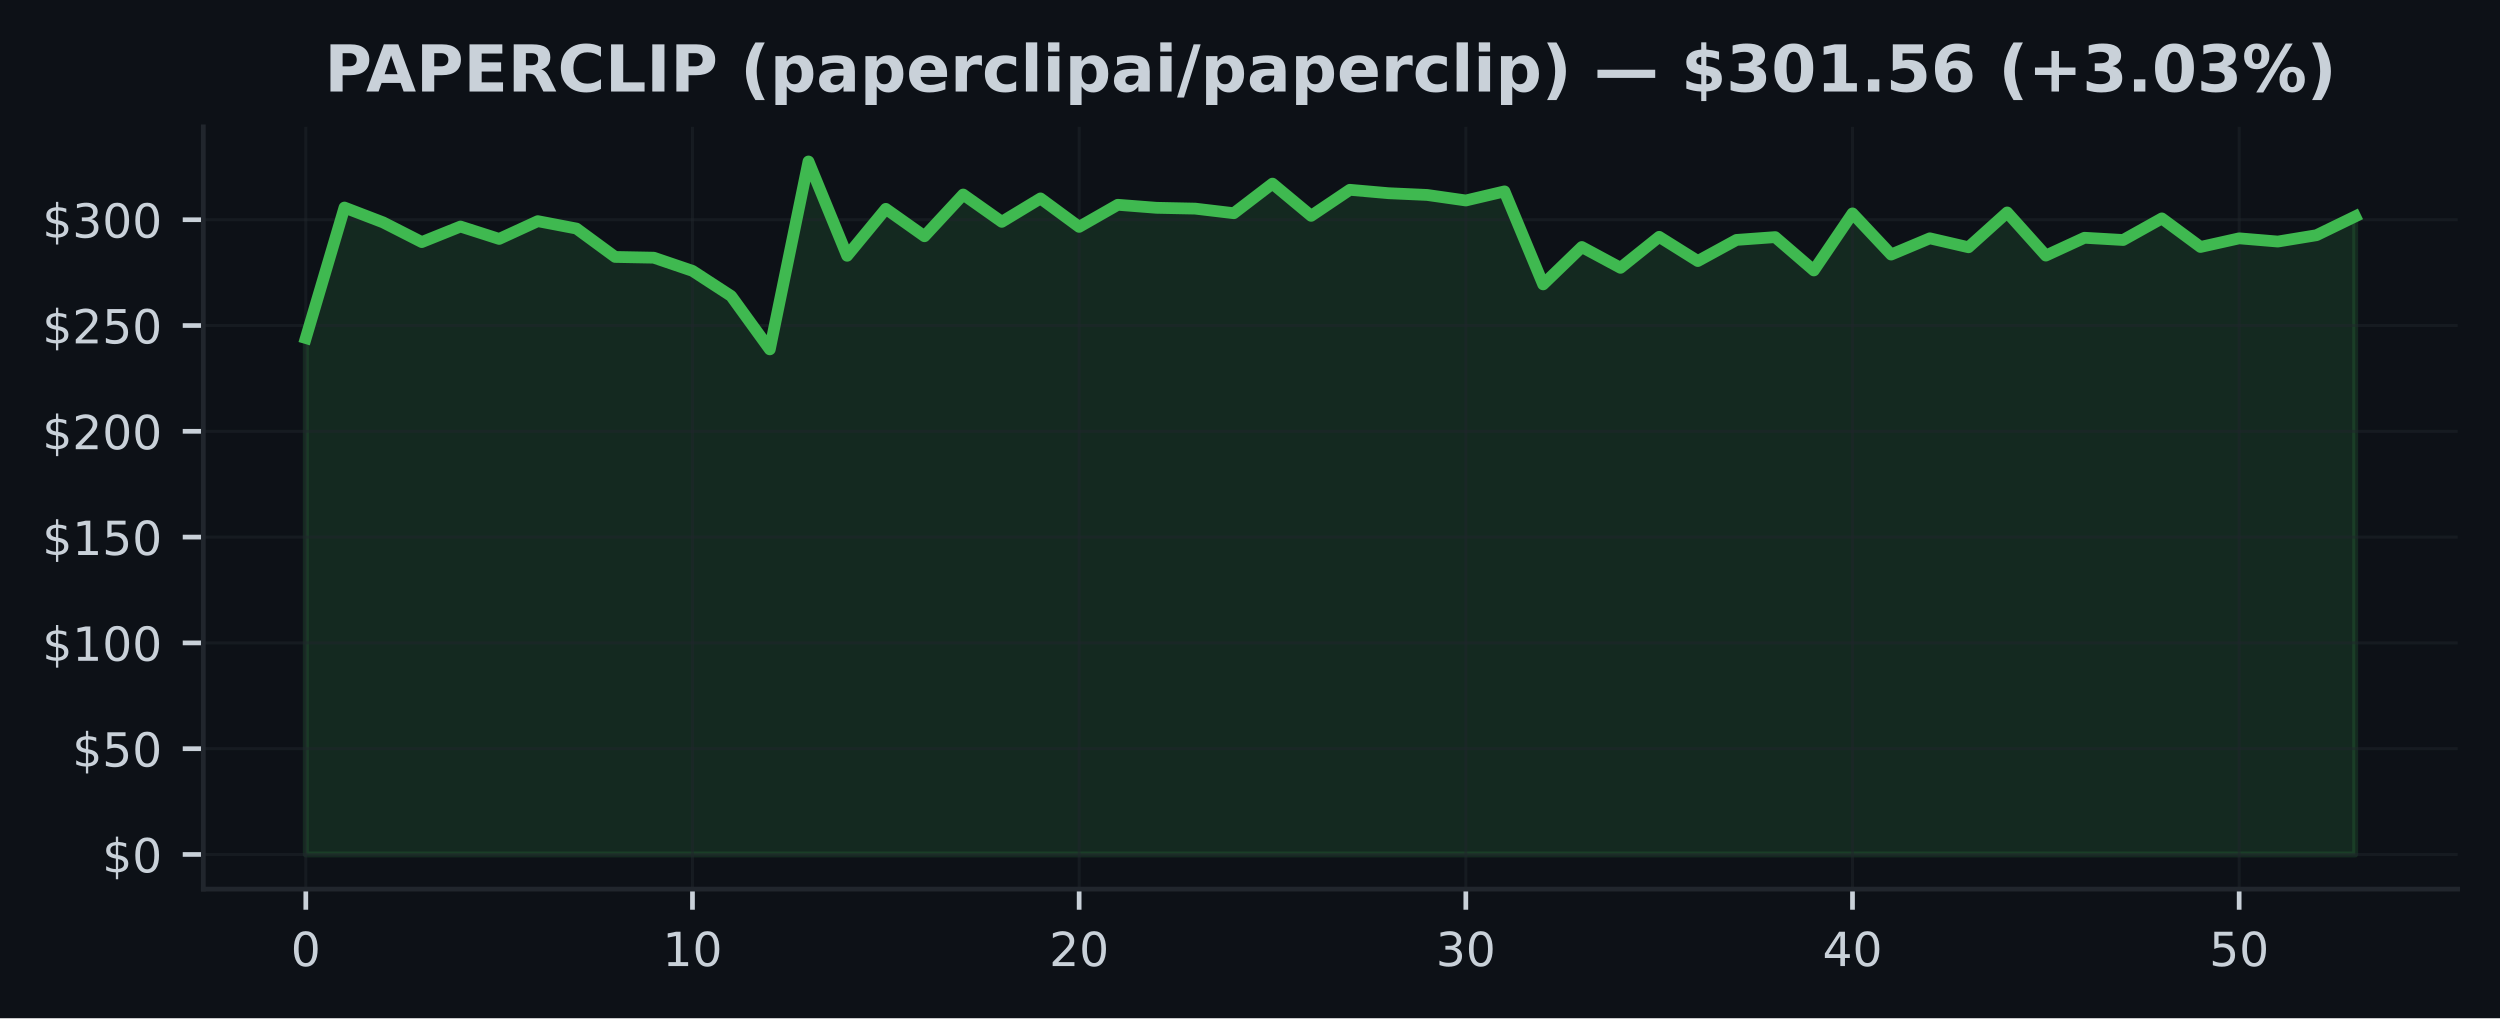
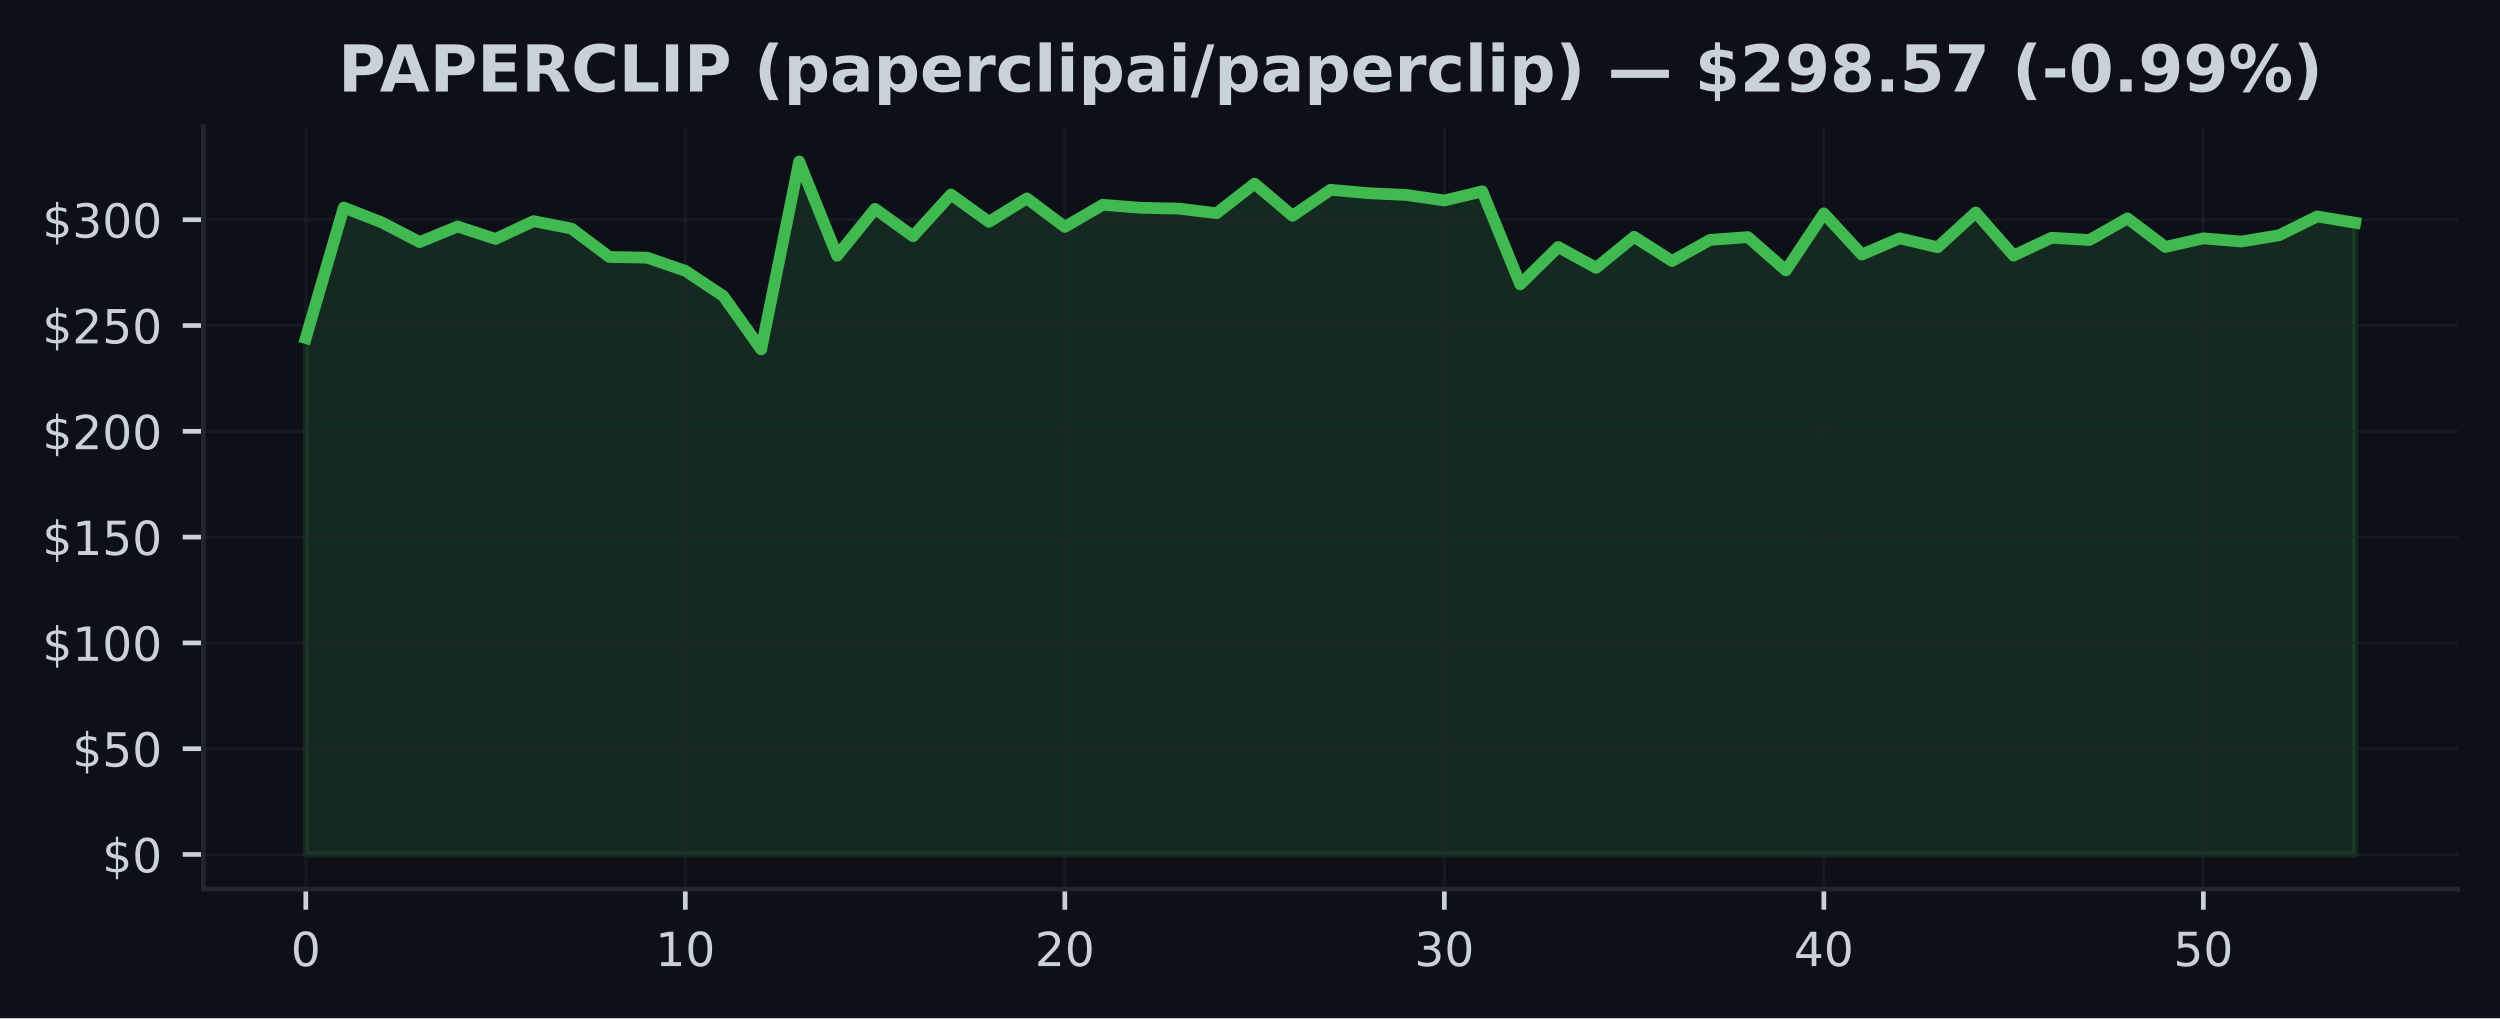
<svg xmlns="http://www.w3.org/2000/svg" xmlns:xlink="http://www.w3.org/1999/xlink" width="424.91pt" height="173.061pt" viewBox="0 0 424.91 173.061" version="1.1">
  <defs>
    <style type="text/css">*{stroke-linejoin: round; stroke-linecap: butt}</style>
  </defs>
  <g id="figure_1">
    <g id="patch_1">
      <path d="M 0 173.061  L 424.91 173.061  L 424.91 0  L 0 0  z " style="fill: #0d1117" />
    </g>
    <g id="axes_1">
      <g id="patch_2">
        <path d="M 34.56 151.118  L 417.71 151.118  L 417.71 21.558  L 34.56 21.558  z " style="fill: #0d1117" />
      </g>
      <g id="FillBetweenPolyCollection_1">
        <defs>
-           <path id="mc255ce693d" d="M 51.976 -27.832  L 51.976 -115.604  L 58.548 -137.785  L 65.12 -135.26  L 71.692 -131.916  L 78.264 -134.559  L 84.836 -132.452  L 91.408 -135.473  L 97.98 -134.214  L 104.552 -129.392  L 111.124 -129.262  L 117.696 -127.025  L 124.268 -122.75  L 130.84 -113.684  L 137.412 -145.613  L 143.984 -129.589  L 150.557 -137.562  L 157.129 -132.909  L 163.701 -139.996  L 170.273 -135.357  L 176.845 -139.335  L 183.417 -134.502  L 189.989 -138.256  L 196.561 -137.742  L 203.133 -137.601  L 209.705 -136.821  L 216.277 -141.848  L 222.849 -136.379  L 229.421 -140.802  L 235.993 -140.223  L 242.565 -139.924  L 249.137 -138.986  L 255.709 -140.532  L 262.281 -124.727  L 268.853 -131.078  L 275.425 -127.54  L 281.997 -132.808  L 288.569 -128.694  L 295.141 -132.283  L 301.713 -132.761  L 308.286 -127.097  L 314.858 -136.789  L 321.43 -129.794  L 328.002 -132.556  L 334.574 -131.035  L 341.146 -136.95  L 347.718 -129.622  L 354.29 -132.65  L 360.862 -132.268  L 367.434 -135.94  L 374.006 -131.085  L 380.578 -132.553  L 387.15 -132.006  L 393.722 -133.085  L 400.294 -136.274  L 400.294 -27.832  L 400.294 -27.832  L 393.722 -27.832  L 387.15 -27.832  L 380.578 -27.832  L 374.006 -27.832  L 367.434 -27.832  L 360.862 -27.832  L 354.29 -27.832  L 347.718 -27.832  L 341.146 -27.832  L 334.574 -27.832  L 328.002 -27.832  L 321.43 -27.832  L 314.858 -27.832  L 308.286 -27.832  L 301.713 -27.832  L 295.141 -27.832  L 288.569 -27.832  L 281.997 -27.832  L 275.425 -27.832  L 268.853 -27.832  L 262.281 -27.832  L 255.709 -27.832  L 249.137 -27.832  L 242.565 -27.832  L 235.993 -27.832  L 229.421 -27.832  L 222.849 -27.832  L 216.277 -27.832  L 209.705 -27.832  L 203.133 -27.832  L 196.561 -27.832  L 189.989 -27.832  L 183.417 -27.832  L 176.845 -27.832  L 170.273 -27.832  L 163.701 -27.832  L 157.129 -27.832  L 150.557 -27.832  L 143.984 -27.832  L 137.412 -27.832  L 130.84 -27.832  L 124.268 -27.832  L 117.696 -27.832  L 111.124 -27.832  L 104.552 -27.832  L 97.98 -27.832  L 91.408 -27.832  L 84.836 -27.832  L 78.264 -27.832  L 71.692 -27.832  L 65.12 -27.832  L 58.548 -27.832  L 51.976 -27.832  z " style="stroke: #3fb950; stroke-opacity: 0.15" />
+           <path id="mb645c1a8b9" d="M 51.976 -27.832  L 51.976 -115.604  L 58.426 -137.785  L 64.877 -135.26  L 71.327 -131.916  L 77.777 -134.559  L 84.228 -132.452  L 90.678 -135.473  L 97.128 -134.214  L 103.579 -129.392  L 110.029 -129.262  L 116.479 -127.025  L 122.93 -122.75  L 129.38 -113.684  L 135.83 -145.613  L 142.281 -129.589  L 148.731 -137.562  L 155.181 -132.909  L 161.632 -139.996  L 168.082 -135.357  L 174.532 -139.335  L 180.983 -134.502  L 187.433 -138.256  L 193.883 -137.742  L 200.334 -137.601  L 206.784 -136.821  L 213.234 -141.848  L 219.685 -136.379  L 226.135 -140.802  L 232.585 -140.223  L 239.036 -139.924  L 245.486 -138.986  L 251.936 -140.532  L 258.387 -124.727  L 264.837 -131.078  L 271.287 -127.54  L 277.738 -132.808  L 284.188 -128.694  L 290.638 -132.283  L 297.089 -132.761  L 303.539 -127.097  L 309.989 -136.789  L 316.44 -129.794  L 322.89 -132.556  L 329.34 -131.035  L 335.791 -136.95  L 342.241 -129.622  L 348.691 -132.65  L 355.142 -132.268  L 361.592 -135.94  L 368.042 -131.085  L 374.493 -132.553  L 380.943 -132.006  L 387.393 -133.085  L 393.844 -136.274  L 400.294 -135.199  L 400.294 -27.832  L 400.294 -27.832  L 393.844 -27.832  L 387.393 -27.832  L 380.943 -27.832  L 374.493 -27.832  L 368.042 -27.832  L 361.592 -27.832  L 355.142 -27.832  L 348.691 -27.832  L 342.241 -27.832  L 335.791 -27.832  L 329.34 -27.832  L 322.89 -27.832  L 316.44 -27.832  L 309.989 -27.832  L 303.539 -27.832  L 297.089 -27.832  L 290.638 -27.832  L 284.188 -27.832  L 277.738 -27.832  L 271.287 -27.832  L 264.837 -27.832  L 258.387 -27.832  L 251.936 -27.832  L 245.486 -27.832  L 239.036 -27.832  L 232.585 -27.832  L 226.135 -27.832  L 219.685 -27.832  L 213.234 -27.832  L 206.784 -27.832  L 200.334 -27.832  L 193.883 -27.832  L 187.433 -27.832  L 180.983 -27.832  L 174.532 -27.832  L 168.082 -27.832  L 161.632 -27.832  L 155.181 -27.832  L 148.731 -27.832  L 142.281 -27.832  L 135.83 -27.832  L 129.38 -27.832  L 122.93 -27.832  L 116.479 -27.832  L 110.029 -27.832  L 103.579 -27.832  L 97.128 -27.832  L 90.678 -27.832  L 84.228 -27.832  L 77.777 -27.832  L 71.327 -27.832  L 64.877 -27.832  L 58.426 -27.832  L 51.976 -27.832  z " style="stroke: #3fb950; stroke-opacity: 0.15" />
        </defs>
-         <g clip-path="url(#pd0f043f295)">
-           <use xlink:href="#mc255ce693d" x="0" y="173.061" style="fill: #3fb950; fill-opacity: 0.15; stroke: #3fb950; stroke-opacity: 0.15" />
+         <g clip-path="url(#p9d7b790429)">
+           <use xlink:href="#mb645c1a8b9" x="0" y="173.061" style="fill: #3fb950; fill-opacity: 0.15; stroke: #3fb950; stroke-opacity: 0.15" />
        </g>
      </g>
      <g id="matplotlib.axis_1">
        <g id="xtick_1">
          <g id="line2d_1">
-             <path d="M 51.976 151.118  L 51.976 21.558  " clip-path="url(#pd0f043f295)" style="fill: none; stroke: #21262d; stroke-opacity: 0.5; stroke-width: 0.5; stroke-linecap: square" />
+             <path d="M 51.976 151.118  L 51.976 21.558  " clip-path="url(#p9d7b790429)" style="fill: none; stroke: #21262d; stroke-opacity: 0.5; stroke-width: 0.5; stroke-linecap: square" />
          </g>
          <g id="line2d_2">
            <defs>
-               <path id="me202af6bf9" d="M 0 0  L 0 3.5  " style="stroke: #c9d1d9; stroke-width: 0.8" />
+               <path id="m3555709a6d" d="M 0 0  L 0 3.5  " style="stroke: #c9d1d9; stroke-width: 0.8" />
            </defs>
            <g>
-               <use xlink:href="#me202af6bf9" x="51.976" y="151.118" style="fill: #c9d1d9; stroke: #c9d1d9; stroke-width: 0.8" />
+               <use xlink:href="#m3555709a6d" x="51.976" y="151.118" style="fill: #c9d1d9; stroke: #c9d1d9; stroke-width: 0.8" />
            </g>
          </g>
          <g id="text_1">
            <g style="fill: #c9d1d9" transform="translate(49.43091 164.197) scale(0.08 -0.08)">
              <defs>
                <path id="DejaVuSans-30" d="M 2034 4250  Q 1547 4250 1301 3770  Q 1056 3291 1056 2328  Q 1056 1369 1301 889  Q 1547 409 2034 409  Q 2525 409 2770 889  Q 3016 1369 3016 2328  Q 3016 3291 2770 3770  Q 2525 4250 2034 4250  z M 2034 4750  Q 2819 4750 3233 4129  Q 3647 3509 3647 2328  Q 3647 1150 3233 529  Q 2819 -91 2034 -91  Q 1250 -91 836 529  Q 422 1150 422 2328  Q 422 3509 836 4129  Q 1250 4750 2034 4750  z " transform="scale(0.015625)" />
              </defs>
              <use xlink:href="#DejaVuSans-30" />
            </g>
          </g>
        </g>
        <g id="xtick_2">
          <g id="line2d_3">
-             <path d="M 117.696 151.118  L 117.696 21.558  " clip-path="url(#pd0f043f295)" style="fill: none; stroke: #21262d; stroke-opacity: 0.5; stroke-width: 0.5; stroke-linecap: square" />
+             <path d="M 116.479 151.118  L 116.479 21.558  " clip-path="url(#p9d7b790429)" style="fill: none; stroke: #21262d; stroke-opacity: 0.5; stroke-width: 0.5; stroke-linecap: square" />
          </g>
          <g id="line2d_4">
            <g>
-               <use xlink:href="#me202af6bf9" x="117.696" y="151.118" style="fill: #c9d1d9; stroke: #c9d1d9; stroke-width: 0.8" />
+               <use xlink:href="#m3555709a6d" x="116.479" y="151.118" style="fill: #c9d1d9; stroke: #c9d1d9; stroke-width: 0.8" />
            </g>
          </g>
          <g id="text_2">
-             <g style="fill: #c9d1d9" transform="translate(112.6063 164.197) scale(0.08 -0.08)">
+             <g style="fill: #c9d1d9" transform="translate(111.3893 164.197) scale(0.08 -0.08)">
              <defs>
                <path id="DejaVuSans-31" d="M 794 531  L 1825 531  L 1825 4091  L 703 3866  L 703 4441  L 1819 4666  L 2450 4666  L 2450 531  L 3481 531  L 3481 0  L 794 0  L 794 531  z " transform="scale(0.015625)" />
              </defs>
              <use xlink:href="#DejaVuSans-31" />
              <use xlink:href="#DejaVuSans-30" transform="translate(63.62305 0)" />
            </g>
          </g>
        </g>
        <g id="xtick_3">
          <g id="line2d_5">
-             <path d="M 183.417 151.118  L 183.417 21.558  " clip-path="url(#pd0f043f295)" style="fill: none; stroke: #21262d; stroke-opacity: 0.5; stroke-width: 0.5; stroke-linecap: square" />
+             <path d="M 180.983 151.118  L 180.983 21.558  " clip-path="url(#p9d7b790429)" style="fill: none; stroke: #21262d; stroke-opacity: 0.5; stroke-width: 0.5; stroke-linecap: square" />
          </g>
          <g id="line2d_6">
            <g>
-               <use xlink:href="#me202af6bf9" x="183.417" y="151.118" style="fill: #c9d1d9; stroke: #c9d1d9; stroke-width: 0.8" />
+               <use xlink:href="#m3555709a6d" x="180.983" y="151.118" style="fill: #c9d1d9; stroke: #c9d1d9; stroke-width: 0.8" />
            </g>
          </g>
          <g id="text_3">
-             <g style="fill: #c9d1d9" transform="translate(178.3267 164.197) scale(0.08 -0.08)">
+             <g style="fill: #c9d1d9" transform="translate(175.8926 164.197) scale(0.08 -0.08)">
              <defs>
                <path id="DejaVuSans-32" d="M 1228 531  L 3431 531  L 3431 0  L 469 0  L 469 531  Q 828 903 1448 1529  Q 2069 2156 2228 2338  Q 2531 2678 2651 2914  Q 2772 3150 2772 3378  Q 2772 3750 2511 3984  Q 2250 4219 1831 4219  Q 1534 4219 1204 4116  Q 875 4013 500 3803  L 500 4441  Q 881 4594 1212 4672  Q 1544 4750 1819 4750  Q 2544 4750 2975 4387  Q 3406 4025 3406 3419  Q 3406 3131 3298 2873  Q 3191 2616 2906 2266  Q 2828 2175 2409 1742  Q 1991 1309 1228 531  z " transform="scale(0.015625)" />
              </defs>
              <use xlink:href="#DejaVuSans-32" />
              <use xlink:href="#DejaVuSans-30" transform="translate(63.62305 0)" />
            </g>
          </g>
        </g>
        <g id="xtick_4">
          <g id="line2d_7">
-             <path d="M 249.137 151.118  L 249.137 21.558  " clip-path="url(#pd0f043f295)" style="fill: none; stroke: #21262d; stroke-opacity: 0.5; stroke-width: 0.5; stroke-linecap: square" />
+             <path d="M 245.486 151.118  L 245.486 21.558  " clip-path="url(#p9d7b790429)" style="fill: none; stroke: #21262d; stroke-opacity: 0.5; stroke-width: 0.5; stroke-linecap: square" />
          </g>
          <g id="line2d_8">
            <g>
-               <use xlink:href="#me202af6bf9" x="249.137" y="151.118" style="fill: #c9d1d9; stroke: #c9d1d9; stroke-width: 0.8" />
+               <use xlink:href="#m3555709a6d" x="245.486" y="151.118" style="fill: #c9d1d9; stroke: #c9d1d9; stroke-width: 0.8" />
            </g>
          </g>
          <g id="text_4">
-             <g style="fill: #c9d1d9" transform="translate(244.0471 164.197) scale(0.08 -0.08)">
+             <g style="fill: #c9d1d9" transform="translate(240.396 164.197) scale(0.08 -0.08)">
              <defs>
                <path id="DejaVuSans-33" d="M 2597 2516  Q 3050 2419 3304 2112  Q 3559 1806 3559 1356  Q 3559 666 3084 287  Q 2609 -91 1734 -91  Q 1441 -91 1130 -33  Q 819 25 488 141  L 488 750  Q 750 597 1062 519  Q 1375 441 1716 441  Q 2309 441 2620 675  Q 2931 909 2931 1356  Q 2931 1769 2642 2001  Q 2353 2234 1838 2234  L 1294 2234  L 1294 2753  L 1863 2753  Q 2328 2753 2575 2939  Q 2822 3125 2822 3475  Q 2822 3834 2567 4026  Q 2313 4219 1838 4219  Q 1578 4219 1281 4162  Q 984 4106 628 3988  L 628 4550  Q 988 4650 1302 4700  Q 1616 4750 1894 4750  Q 2613 4750 3031 4423  Q 3450 4097 3450 3541  Q 3450 3153 3228 2886  Q 3006 2619 2597 2516  z " transform="scale(0.015625)" />
              </defs>
              <use xlink:href="#DejaVuSans-33" />
              <use xlink:href="#DejaVuSans-30" transform="translate(63.62305 0)" />
            </g>
          </g>
        </g>
        <g id="xtick_5">
          <g id="line2d_9">
-             <path d="M 314.858 151.118  L 314.858 21.558  " clip-path="url(#pd0f043f295)" style="fill: none; stroke: #21262d; stroke-opacity: 0.5; stroke-width: 0.5; stroke-linecap: square" />
+             <path d="M 309.989 151.118  L 309.989 21.558  " clip-path="url(#p9d7b790429)" style="fill: none; stroke: #21262d; stroke-opacity: 0.5; stroke-width: 0.5; stroke-linecap: square" />
          </g>
          <g id="line2d_10">
            <g>
-               <use xlink:href="#me202af6bf9" x="314.858" y="151.118" style="fill: #c9d1d9; stroke: #c9d1d9; stroke-width: 0.8" />
+               <use xlink:href="#m3555709a6d" x="309.989" y="151.118" style="fill: #c9d1d9; stroke: #c9d1d9; stroke-width: 0.8" />
            </g>
          </g>
          <g id="text_5">
-             <g style="fill: #c9d1d9" transform="translate(309.7676 164.197) scale(0.08 -0.08)">
+             <g style="fill: #c9d1d9" transform="translate(304.8994 164.197) scale(0.08 -0.08)">
              <defs>
                <path id="DejaVuSans-34" d="M 2419 4116  L 825 1625  L 2419 1625  L 2419 4116  z M 2253 4666  L 3047 4666  L 3047 1625  L 3713 1625  L 3713 1100  L 3047 1100  L 3047 0  L 2419 0  L 2419 1100  L 313 1100  L 313 1709  L 2253 4666  z " transform="scale(0.015625)" />
              </defs>
              <use xlink:href="#DejaVuSans-34" />
              <use xlink:href="#DejaVuSans-30" transform="translate(63.62305 0)" />
            </g>
          </g>
        </g>
        <g id="xtick_6">
          <g id="line2d_11">
-             <path d="M 380.578 151.118  L 380.578 21.558  " clip-path="url(#pd0f043f295)" style="fill: none; stroke: #21262d; stroke-opacity: 0.5; stroke-width: 0.5; stroke-linecap: square" />
+             <path d="M 374.493 151.118  L 374.493 21.558  " clip-path="url(#p9d7b790429)" style="fill: none; stroke: #21262d; stroke-opacity: 0.5; stroke-width: 0.5; stroke-linecap: square" />
          </g>
          <g id="line2d_12">
            <g>
-               <use xlink:href="#me202af6bf9" x="380.578" y="151.118" style="fill: #c9d1d9; stroke: #c9d1d9; stroke-width: 0.8" />
+               <use xlink:href="#m3555709a6d" x="374.493" y="151.118" style="fill: #c9d1d9; stroke: #c9d1d9; stroke-width: 0.8" />
            </g>
          </g>
          <g id="text_6">
-             <g style="fill: #c9d1d9" transform="translate(375.488 164.197) scale(0.08 -0.08)">
+             <g style="fill: #c9d1d9" transform="translate(369.4027 164.197) scale(0.08 -0.08)">
              <defs>
                <path id="DejaVuSans-35" d="M 691 4666  L 3169 4666  L 3169 4134  L 1269 4134  L 1269 2991  Q 1406 3038 1543 3061  Q 1681 3084 1819 3084  Q 2600 3084 3056 2656  Q 3513 2228 3513 1497  Q 3513 744 3044 326  Q 2575 -91 1722 -91  Q 1428 -91 1123 -41  Q 819 9 494 109  L 494 744  Q 775 591 1075 516  Q 1375 441 1709 441  Q 2250 441 2565 725  Q 2881 1009 2881 1497  Q 2881 1984 2565 2268  Q 2250 2553 1709 2553  Q 1456 2553 1204 2497  Q 953 2441 691 2322  L 691 4666  z " transform="scale(0.015625)" />
              </defs>
              <use xlink:href="#DejaVuSans-35" />
              <use xlink:href="#DejaVuSans-30" transform="translate(63.62305 0)" />
            </g>
          </g>
        </g>
      </g>
      <g id="matplotlib.axis_2">
        <g id="ytick_1">
          <g id="line2d_13">
-             <path d="M 34.56 145.229  L 417.71 145.229  " clip-path="url(#pd0f043f295)" style="fill: none; stroke: #21262d; stroke-opacity: 0.5; stroke-width: 0.5; stroke-linecap: square" />
+             <path d="M 34.56 145.229  L 417.71 145.229  " clip-path="url(#p9d7b790429)" style="fill: none; stroke: #21262d; stroke-opacity: 0.5; stroke-width: 0.5; stroke-linecap: square" />
          </g>
          <g id="line2d_14">
            <defs>
-               <path id="m90bfca6211" d="M 0 0  L -3.5 0  " style="stroke: #c9d1d9; stroke-width: 0.8" />
+               <path id="m5a2ee28610" d="M 0 0  L -3.5 0  " style="stroke: #c9d1d9; stroke-width: 0.8" />
            </defs>
            <g>
-               <use xlink:href="#m90bfca6211" x="34.56" y="145.229" style="fill: #c9d1d9; stroke: #c9d1d9; stroke-width: 0.8" />
+               <use xlink:href="#m5a2ee28610" x="34.56" y="145.229" style="fill: #c9d1d9; stroke: #c9d1d9; stroke-width: 0.8" />
            </g>
          </g>
          <g id="text_7">
            <g style="fill: #c9d1d9" transform="translate(17.38 148.2686) scale(0.08 -0.08)">
              <defs>
                <path id="DejaVuSans-24" d="M 2163 -941  L 1850 -941  L 1847 0  Q 1519 6 1191 76  Q 863 147 531 288  L 531 850  Q 850 650 1176 548  Q 1503 447 1850 444  L 1850 1869  Q 1159 1981 845 2250  Q 531 2519 531 2988  Q 531 3497 872 3790  Q 1213 4084 1850 4128  L 1850 4863  L 2163 4863  L 2163 4138  Q 2453 4125 2725 4076  Q 2997 4028 3256 3944  L 3256 3397  Q 2997 3528 2723 3600  Q 2450 3672 2163 3684  L 2163 2350  Q 2872 2241 3206 1959  Q 3541 1678 3541 1191  Q 3541 663 3186 358  Q 2831 53 2163 6  L 2163 -941  z M 1850 2406  L 1850 3688  Q 1488 3647 1297 3481  Q 1106 3316 1106 3041  Q 1106 2772 1282 2622  Q 1459 2472 1850 2406  z M 2163 1806  L 2163 453  Q 2559 506 2761 678  Q 2963 850 2963 1131  Q 2963 1406 2770 1568  Q 2578 1731 2163 1806  z " transform="scale(0.015625)" />
              </defs>
              <use xlink:href="#DejaVuSans-24" />
              <use xlink:href="#DejaVuSans-30" transform="translate(63.62305 0)" />
            </g>
          </g>
        </g>
        <g id="ytick_2">
          <g id="line2d_15">
-             <path d="M 34.56 127.249  L 417.71 127.249  " clip-path="url(#pd0f043f295)" style="fill: none; stroke: #21262d; stroke-opacity: 0.5; stroke-width: 0.5; stroke-linecap: square" />
+             <path d="M 34.56 127.249  L 417.71 127.249  " clip-path="url(#p9d7b790429)" style="fill: none; stroke: #21262d; stroke-opacity: 0.5; stroke-width: 0.5; stroke-linecap: square" />
          </g>
          <g id="line2d_16">
            <g>
-               <use xlink:href="#m90bfca6211" x="34.56" y="127.249" style="fill: #c9d1d9; stroke: #c9d1d9; stroke-width: 0.8" />
+               <use xlink:href="#m5a2ee28610" x="34.56" y="127.249" style="fill: #c9d1d9; stroke: #c9d1d9; stroke-width: 0.8" />
            </g>
          </g>
          <g id="text_8">
            <g style="fill: #c9d1d9" transform="translate(12.29 130.2883) scale(0.08 -0.08)">
              <use xlink:href="#DejaVuSans-24" />
              <use xlink:href="#DejaVuSans-35" transform="translate(63.62305 0)" />
              <use xlink:href="#DejaVuSans-30" transform="translate(127.2461 0)" />
            </g>
          </g>
        </g>
        <g id="ytick_3">
          <g id="line2d_17">
-             <path d="M 34.56 109.269  L 417.71 109.269  " clip-path="url(#pd0f043f295)" style="fill: none; stroke: #21262d; stroke-opacity: 0.5; stroke-width: 0.5; stroke-linecap: square" />
+             <path d="M 34.56 109.269  L 417.71 109.269  " clip-path="url(#p9d7b790429)" style="fill: none; stroke: #21262d; stroke-opacity: 0.5; stroke-width: 0.5; stroke-linecap: square" />
          </g>
          <g id="line2d_18">
            <g>
-               <use xlink:href="#m90bfca6211" x="34.56" y="109.269" style="fill: #c9d1d9; stroke: #c9d1d9; stroke-width: 0.8" />
+               <use xlink:href="#m5a2ee28610" x="34.56" y="109.269" style="fill: #c9d1d9; stroke: #c9d1d9; stroke-width: 0.8" />
            </g>
          </g>
          <g id="text_9">
            <g style="fill: #c9d1d9" transform="translate(7.2 112.3079) scale(0.08 -0.08)">
              <use xlink:href="#DejaVuSans-24" />
              <use xlink:href="#DejaVuSans-31" transform="translate(63.62305 0)" />
              <use xlink:href="#DejaVuSans-30" transform="translate(127.2461 0)" />
              <use xlink:href="#DejaVuSans-30" transform="translate(190.8691 0)" />
            </g>
          </g>
        </g>
        <g id="ytick_4">
          <g id="line2d_19">
-             <path d="M 34.56 91.288  L 417.71 91.288  " clip-path="url(#pd0f043f295)" style="fill: none; stroke: #21262d; stroke-opacity: 0.5; stroke-width: 0.5; stroke-linecap: square" />
+             <path d="M 34.56 91.288  L 417.71 91.288  " clip-path="url(#p9d7b790429)" style="fill: none; stroke: #21262d; stroke-opacity: 0.5; stroke-width: 0.5; stroke-linecap: square" />
          </g>
          <g id="line2d_20">
            <g>
-               <use xlink:href="#m90bfca6211" x="34.56" y="91.288" style="fill: #c9d1d9; stroke: #c9d1d9; stroke-width: 0.8" />
+               <use xlink:href="#m5a2ee28610" x="34.56" y="91.288" style="fill: #c9d1d9; stroke: #c9d1d9; stroke-width: 0.8" />
            </g>
          </g>
          <g id="text_10">
            <g style="fill: #c9d1d9" transform="translate(7.2 94.32764) scale(0.08 -0.08)">
              <use xlink:href="#DejaVuSans-24" />
              <use xlink:href="#DejaVuSans-31" transform="translate(63.62305 0)" />
              <use xlink:href="#DejaVuSans-35" transform="translate(127.2461 0)" />
              <use xlink:href="#DejaVuSans-30" transform="translate(190.8691 0)" />
            </g>
          </g>
        </g>
        <g id="ytick_5">
          <g id="line2d_21">
-             <path d="M 34.56 73.308  L 417.71 73.308  " clip-path="url(#pd0f043f295)" style="fill: none; stroke: #21262d; stroke-opacity: 0.5; stroke-width: 0.5; stroke-linecap: square" />
+             <path d="M 34.56 73.308  L 417.71 73.308  " clip-path="url(#p9d7b790429)" style="fill: none; stroke: #21262d; stroke-opacity: 0.5; stroke-width: 0.5; stroke-linecap: square" />
          </g>
          <g id="line2d_22">
            <g>
-               <use xlink:href="#m90bfca6211" x="34.56" y="73.308" style="fill: #c9d1d9; stroke: #c9d1d9; stroke-width: 0.8" />
+               <use xlink:href="#m5a2ee28610" x="34.56" y="73.308" style="fill: #c9d1d9; stroke: #c9d1d9; stroke-width: 0.8" />
            </g>
          </g>
          <g id="text_11">
            <g style="fill: #c9d1d9" transform="translate(7.2 76.34733) scale(0.08 -0.08)">
              <use xlink:href="#DejaVuSans-24" />
              <use xlink:href="#DejaVuSans-32" transform="translate(63.62305 0)" />
              <use xlink:href="#DejaVuSans-30" transform="translate(127.2461 0)" />
              <use xlink:href="#DejaVuSans-30" transform="translate(190.8691 0)" />
            </g>
          </g>
        </g>
        <g id="ytick_6">
          <g id="line2d_23">
-             <path d="M 34.56 55.328  L 417.71 55.328  " clip-path="url(#pd0f043f295)" style="fill: none; stroke: #21262d; stroke-opacity: 0.5; stroke-width: 0.5; stroke-linecap: square" />
+             <path d="M 34.56 55.328  L 417.71 55.328  " clip-path="url(#p9d7b790429)" style="fill: none; stroke: #21262d; stroke-opacity: 0.5; stroke-width: 0.5; stroke-linecap: square" />
          </g>
          <g id="line2d_24">
            <g>
-               <use xlink:href="#m90bfca6211" x="34.56" y="55.328" style="fill: #c9d1d9; stroke: #c9d1d9; stroke-width: 0.8" />
+               <use xlink:href="#m5a2ee28610" x="34.56" y="55.328" style="fill: #c9d1d9; stroke: #c9d1d9; stroke-width: 0.8" />
            </g>
          </g>
          <g id="text_12">
            <g style="fill: #c9d1d9" transform="translate(7.2 58.36702) scale(0.08 -0.08)">
              <use xlink:href="#DejaVuSans-24" />
              <use xlink:href="#DejaVuSans-32" transform="translate(63.62305 0)" />
              <use xlink:href="#DejaVuSans-35" transform="translate(127.2461 0)" />
              <use xlink:href="#DejaVuSans-30" transform="translate(190.8691 0)" />
            </g>
          </g>
        </g>
        <g id="ytick_7">
          <g id="line2d_25">
-             <path d="M 34.56 37.347  L 417.71 37.347  " clip-path="url(#pd0f043f295)" style="fill: none; stroke: #21262d; stroke-opacity: 0.5; stroke-width: 0.5; stroke-linecap: square" />
+             <path d="M 34.56 37.347  L 417.71 37.347  " clip-path="url(#p9d7b790429)" style="fill: none; stroke: #21262d; stroke-opacity: 0.5; stroke-width: 0.5; stroke-linecap: square" />
          </g>
          <g id="line2d_26">
            <g>
-               <use xlink:href="#m90bfca6211" x="34.56" y="37.347" style="fill: #c9d1d9; stroke: #c9d1d9; stroke-width: 0.8" />
+               <use xlink:href="#m5a2ee28610" x="34.56" y="37.347" style="fill: #c9d1d9; stroke: #c9d1d9; stroke-width: 0.8" />
            </g>
          </g>
          <g id="text_13">
            <g style="fill: #c9d1d9" transform="translate(7.2 40.38671) scale(0.08 -0.08)">
              <use xlink:href="#DejaVuSans-24" />
              <use xlink:href="#DejaVuSans-33" transform="translate(63.62305 0)" />
              <use xlink:href="#DejaVuSans-30" transform="translate(127.2461 0)" />
              <use xlink:href="#DejaVuSans-30" transform="translate(190.8691 0)" />
            </g>
          </g>
        </g>
      </g>
      <g id="line2d_27">
-         <path d="M 51.976 57.457  L 58.548 35.276  L 65.12 37.8  L 71.692 41.145  L 78.264 38.502  L 84.836 40.609  L 91.408 37.588  L 97.98 38.847  L 104.552 43.669  L 111.124 43.799  L 117.696 46.035  L 124.268 50.311  L 130.84 59.377  L 137.412 27.447  L 143.984 43.471  L 150.557 35.499  L 157.129 40.152  L 163.701 33.064  L 170.273 37.703  L 176.845 33.726  L 183.417 38.559  L 189.989 34.805  L 196.561 35.319  L 203.133 35.459  L 209.705 36.24  L 216.277 31.212  L 222.849 36.682  L 229.421 32.259  L 235.993 32.838  L 242.565 33.136  L 249.137 34.075  L 255.709 32.529  L 262.281 48.333  L 268.853 41.983  L 275.425 45.521  L 281.997 40.253  L 288.569 44.367  L 295.141 40.778  L 301.713 40.3  L 308.286 45.963  L 314.858 36.272  L 321.43 43.266  L 328.002 40.505  L 334.574 42.026  L 341.146 36.11  L 347.718 43.439  L 354.29 40.411  L 360.862 40.792  L 367.434 37.121  L 374.006 41.975  L 380.578 40.508  L 387.15 41.055  L 393.722 39.976  L 400.294 36.786  " clip-path="url(#pd0f043f295)" style="fill: none; stroke: #3fb950; stroke-width: 2; stroke-linecap: square" />
+         <path d="M 51.976 57.457  L 58.426 35.276  L 64.877 37.8  L 71.327 41.145  L 77.777 38.502  L 84.228 40.609  L 90.678 37.588  L 97.128 38.847  L 103.579 43.669  L 110.029 43.799  L 116.479 46.035  L 122.93 50.311  L 129.38 59.377  L 135.83 27.447  L 142.281 43.471  L 148.731 35.499  L 155.181 40.152  L 161.632 33.064  L 168.082 37.703  L 174.532 33.726  L 180.983 38.559  L 187.433 34.805  L 193.883 35.319  L 200.334 35.459  L 206.784 36.24  L 213.234 31.212  L 219.685 36.682  L 226.135 32.259  L 232.585 32.838  L 239.036 33.136  L 245.486 34.075  L 251.936 32.529  L 258.387 48.333  L 264.837 41.983  L 271.287 45.521  L 277.738 40.253  L 284.188 44.367  L 290.638 40.778  L 297.089 40.3  L 303.539 45.963  L 309.989 36.272  L 316.44 43.266  L 322.89 40.505  L 329.34 42.026  L 335.791 36.11  L 342.241 43.439  L 348.691 40.411  L 355.142 40.792  L 361.592 37.121  L 368.042 41.975  L 374.493 40.508  L 380.943 41.055  L 387.393 39.976  L 393.844 36.786  L 400.294 37.862  " clip-path="url(#p9d7b790429)" style="fill: none; stroke: #3fb950; stroke-width: 2; stroke-linecap: square" />
      </g>
      <g id="patch_3">
        <path d="M 34.56 151.118  L 34.56 21.558  " style="fill: none; stroke: #21262d; stroke-width: 0.8; stroke-linejoin: miter; stroke-linecap: square" />
      </g>
      <g id="patch_4">
        <path d="M 34.56 151.118  L 417.71 151.118  " style="fill: none; stroke: #21262d; stroke-width: 0.8; stroke-linejoin: miter; stroke-linecap: square" />
      </g>
      <g id="text_14">
-         <g style="fill: #c9d1d9" transform="translate(55.15547 15.55828) scale(0.11 -0.11)">
+         <g style="fill: #c9d1d9" transform="translate(57.4818 15.55828) scale(0.11 -0.11)">
          <defs>
            <path id="DejaVuSans-Bold-50" d="M 588 4666  L 2584 4666  Q 3475 4666 3951 4270  Q 4428 3875 4428 3144  Q 4428 2409 3951 2014  Q 3475 1619 2584 1619  L 1791 1619  L 1791 0  L 588 0  L 588 4666  z M 1791 3794  L 1791 2491  L 2456 2491  Q 2806 2491 2997 2661  Q 3188 2831 3188 3144  Q 3188 3456 2997 3625  Q 2806 3794 2456 3794  L 1791 3794  z " transform="scale(0.015625)" />
            <path id="DejaVuSans-Bold-41" d="M 3419 850  L 1538 850  L 1241 0  L 31 0  L 1759 4666  L 3194 4666  L 4922 0  L 3713 0  L 3419 850  z M 1838 1716  L 3116 1716  L 2478 3572  L 1838 1716  z " transform="scale(0.015625)" />
            <path id="DejaVuSans-Bold-45" d="M 588 4666  L 3834 4666  L 3834 3756  L 1791 3756  L 1791 2888  L 3713 2888  L 3713 1978  L 1791 1978  L 1791 909  L 3903 909  L 3903 0  L 588 0  L 588 4666  z " transform="scale(0.015625)" />
            <path id="DejaVuSans-Bold-52" d="M 2297 2597  Q 2675 2597 2839 2737  Q 3003 2878 3003 3200  Q 3003 3519 2839 3656  Q 2675 3794 2297 3794  L 1791 3794  L 1791 2597  L 2297 2597  z M 1791 1766  L 1791 0  L 588 0  L 588 4666  L 2425 4666  Q 3347 4666 3776 4356  Q 4206 4047 4206 3378  Q 4206 2916 3982 2619  Q 3759 2322 3309 2181  Q 3556 2125 3751 1926  Q 3947 1728 4147 1325  L 4800 0  L 3519 0  L 2950 1159  Q 2778 1509 2601 1637  Q 2425 1766 2131 1766  L 1791 1766  z " transform="scale(0.015625)" />
            <path id="DejaVuSans-Bold-43" d="M 4288 256  Q 3956 84 3597 -3  Q 3238 -91 2847 -91  Q 1681 -91 1000 561  Q 319 1213 319 2328  Q 319 3447 1000 4098  Q 1681 4750 2847 4750  Q 3238 4750 3597 4662  Q 3956 4575 4288 4403  L 4288 3438  Q 3953 3666 3628 3772  Q 3303 3878 2944 3878  Q 2300 3878 1931 3465  Q 1563 3053 1563 2328  Q 1563 1606 1931 1193  Q 2300 781 2944 781  Q 3303 781 3628 887  Q 3953 994 4288 1222  L 4288 256  z " transform="scale(0.015625)" />
            <path id="DejaVuSans-Bold-4c" d="M 588 4666  L 1791 4666  L 1791 909  L 3903 909  L 3903 0  L 588 0  L 588 4666  z " transform="scale(0.015625)" />
            <path id="DejaVuSans-Bold-49" d="M 588 4666  L 1791 4666  L 1791 0  L 588 0  L 588 4666  z " transform="scale(0.015625)" />
            <path id="DejaVuSans-Bold-20" transform="scale(0.015625)" />
            <path id="DejaVuSans-Bold-28" d="M 2413 -844  L 1484 -844  Q 1006 -72 778 623  Q 550 1319 550 2003  Q 550 2688 779 3389  Q 1009 4091 1484 4856  L 2413 4856  Q 2013 4116 1813 3408  Q 1613 2700 1613 2009  Q 1613 1319 1811 609  Q 2009 -100 2413 -844  z " transform="scale(0.015625)" />
            <path id="DejaVuSans-Bold-70" d="M 1656 506  L 1656 -1331  L 538 -1331  L 538 3500  L 1656 3500  L 1656 2988  Q 1888 3294 2169 3439  Q 2450 3584 2816 3584  Q 3463 3584 3878 3070  Q 4294 2556 4294 1747  Q 4294 938 3878 423  Q 3463 -91 2816 -91  Q 2450 -91 2169 54  Q 1888 200 1656 506  z M 2400 2772  Q 2041 2772 1848 2508  Q 1656 2244 1656 1747  Q 1656 1250 1848 986  Q 2041 722 2400 722  Q 2759 722 2948 984  Q 3138 1247 3138 1747  Q 3138 2247 2948 2509  Q 2759 2772 2400 2772  z " transform="scale(0.015625)" />
            <path id="DejaVuSans-Bold-61" d="M 2106 1575  Q 1756 1575 1579 1456  Q 1403 1338 1403 1106  Q 1403 894 1545 773  Q 1688 653 1941 653  Q 2256 653 2472 879  Q 2688 1106 2688 1447  L 2688 1575  L 2106 1575  z M 3816 1997  L 3816 0  L 2688 0  L 2688 519  Q 2463 200 2181 54  Q 1900 -91 1497 -91  Q 953 -91 614 226  Q 275 544 275 1050  Q 275 1666 698 1953  Q 1122 2241 2028 2241  L 2688 2241  L 2688 2328  Q 2688 2594 2478 2717  Q 2269 2841 1825 2841  Q 1466 2841 1156 2769  Q 847 2697 581 2553  L 581 3406  Q 941 3494 1303 3539  Q 1666 3584 2028 3584  Q 2975 3584 3395 3211  Q 3816 2838 3816 1997  z " transform="scale(0.015625)" />
            <path id="DejaVuSans-Bold-65" d="M 4031 1759  L 4031 1441  L 1416 1441  Q 1456 1047 1700 850  Q 1944 653 2381 653  Q 2734 653 3104 758  Q 3475 863 3866 1075  L 3866 213  Q 3469 63 3072 -14  Q 2675 -91 2278 -91  Q 1328 -91 801 392  Q 275 875 275 1747  Q 275 2603 792 3093  Q 1309 3584 2216 3584  Q 3041 3584 3536 3087  Q 4031 2591 4031 1759  z M 2881 2131  Q 2881 2450 2695 2645  Q 2509 2841 2209 2841  Q 1884 2841 1681 2658  Q 1478 2475 1428 2131  L 2881 2131  z " transform="scale(0.015625)" />
            <path id="DejaVuSans-Bold-72" d="M 3138 2547  Q 2991 2616 2845 2648  Q 2700 2681 2553 2681  Q 2122 2681 1889 2404  Q 1656 2128 1656 1613  L 1656 0  L 538 0  L 538 3500  L 1656 3500  L 1656 2925  Q 1872 3269 2151 3426  Q 2431 3584 2822 3584  Q 2878 3584 2943 3579  Q 3009 3575 3134 3559  L 3138 2547  z " transform="scale(0.015625)" />
            <path id="DejaVuSans-Bold-63" d="M 3366 3391  L 3366 2478  Q 3138 2634 2908 2709  Q 2678 2784 2431 2784  Q 1963 2784 1702 2511  Q 1441 2238 1441 1747  Q 1441 1256 1702 982  Q 1963 709 2431 709  Q 2694 709 2930 787  Q 3166 866 3366 1019  L 3366 103  Q 3103 6 2833 -42  Q 2563 -91 2291 -91  Q 1344 -91 809 395  Q 275 881 275 1747  Q 275 2613 809 3098  Q 1344 3584 2291 3584  Q 2566 3584 2833 3536  Q 3100 3488 3366 3391  z " transform="scale(0.015625)" />
            <path id="DejaVuSans-Bold-6c" d="M 538 4863  L 1656 4863  L 1656 0  L 538 0  L 538 4863  z " transform="scale(0.015625)" />
            <path id="DejaVuSans-Bold-69" d="M 538 3500  L 1656 3500  L 1656 0  L 538 0  L 538 3500  z M 538 4863  L 1656 4863  L 1656 3950  L 538 3950  L 538 4863  z " transform="scale(0.015625)" />
            <path id="DejaVuSans-Bold-2f" d="M 1644 4666  L 2338 4666  L 691 -594  L 0 -594  L 1644 4666  z " transform="scale(0.015625)" />
            <path id="DejaVuSans-Bold-29" d="M 513 -844  Q 913 -100 1113 609  Q 1313 1319 1313 2009  Q 1313 2700 1113 3408  Q 913 4116 513 4856  L 1441 4856  Q 1916 4091 2145 3389  Q 2375 2688 2375 2003  Q 2375 1319 2147 623  Q 1919 -72 1441 -844  L 513 -844  z " transform="scale(0.015625)" />
            <path id="DejaVuSans-Bold-2014" d="M 344 2156  L 6056 2156  L 6056 1350  L 344 1350  L 344 2156  z " transform="scale(0.015625)" />
            <path id="DejaVuSans-Bold-24" d="M 2484 -941  L 1978 -941  L 1975 0  Q 1584 16 1218 87  Q 853 159 506 288  L 506 1106  Q 866 922 1233 823  Q 1600 725 1978 713  L 1978 1684  L 1875 1703  Q 1128 1834 814 2115  Q 500 2397 500 2925  Q 500 3484 883 3798  Q 1266 4113 1975 4141  L 1978 4863  L 2484 4863  L 2484 4153  Q 2797 4128 3109 4075  Q 3422 4022 3738 3938  L 3738 3144  Q 3425 3275 3112 3348  Q 2800 3422 2484 3438  L 2484 2541  L 2584 2522  Q 3378 2397 3698 2105  Q 4019 1813 4019 1241  Q 4019 666 3637 358  Q 3256 50 2484 6  L 2484 -941  z M 1978 2613  L 1978 3428  Q 1756 3416 1623 3308  Q 1491 3200 1491 3034  Q 1491 2850 1612 2745  Q 1734 2641 1978 2613  z M 2484 1594  L 2484 725  Q 2756 728 2892 831  Q 3028 934 3028 1141  Q 3028 1353 2903 1458  Q 2778 1563 2484 1594  z " transform="scale(0.015625)" />
-             <path id="DejaVuSans-Bold-33" d="M 2981 2516  Q 3453 2394 3698 2092  Q 3944 1791 3944 1325  Q 3944 631 3412 270  Q 2881 -91 1863 -91  Q 1503 -91 1142 -33  Q 781 25 428 141  L 428 1069  Q 766 900 1098 814  Q 1431 728 1753 728  Q 2231 728 2486 893  Q 2741 1059 2741 1369  Q 2741 1688 2480 1852  Q 2219 2016 1709 2016  L 1228 2016  L 1228 2791  L 1734 2791  Q 2188 2791 2409 2933  Q 2631 3075 2631 3366  Q 2631 3634 2415 3781  Q 2200 3928 1806 3928  Q 1516 3928 1219 3862  Q 922 3797 628 3669  L 628 4550  Q 984 4650 1334 4700  Q 1684 4750 2022 4750  Q 2931 4750 3382 4451  Q 3834 4153 3834 3553  Q 3834 3144 3618 2883  Q 3403 2622 2981 2516  z " transform="scale(0.015625)" />
-             <path id="DejaVuSans-Bold-30" d="M 2944 2338  Q 2944 3213 2780 3570  Q 2616 3928 2228 3928  Q 1841 3928 1675 3570  Q 1509 3213 1509 2338  Q 1509 1453 1675 1090  Q 1841 728 2228 728  Q 2613 728 2778 1090  Q 2944 1453 2944 2338  z M 4147 2328  Q 4147 1169 3647 539  Q 3147 -91 2228 -91  Q 1306 -91 806 539  Q 306 1169 306 2328  Q 306 3491 806 4120  Q 1306 4750 2228 4750  Q 3147 4750 3647 4120  Q 4147 3491 4147 2328  z " transform="scale(0.015625)" />
-             <path id="DejaVuSans-Bold-31" d="M 750 831  L 1813 831  L 1813 3847  L 722 3622  L 722 4441  L 1806 4666  L 2950 4666  L 2950 831  L 4013 831  L 4013 0  L 750 0  L 750 831  z " transform="scale(0.015625)" />
+             <path id="DejaVuSans-Bold-32" d="M 1844 884  L 3897 884  L 3897 0  L 506 0  L 506 884  L 2209 2388  Q 2438 2594 2547 2791  Q 2656 2988 2656 3200  Q 2656 3528 2436 3728  Q 2216 3928 1850 3928  Q 1569 3928 1234 3808  Q 900 3688 519 3450  L 519 4475  Q 925 4609 1322 4679  Q 1719 4750 2100 4750  Q 2938 4750 3402 4381  Q 3866 4013 3866 3353  Q 3866 2972 3669 2642  Q 3472 2313 2841 1759  L 1844 884  z " transform="scale(0.015625)" />
+             <path id="DejaVuSans-Bold-39" d="M 641 103  L 641 966  Q 928 831 1190 764  Q 1453 697 1709 697  Q 2247 697 2547 995  Q 2847 1294 2900 1881  Q 2688 1725 2447 1647  Q 2206 1569 1925 1569  Q 1209 1569 770 1986  Q 331 2403 331 3084  Q 331 3838 820 4291  Q 1309 4744 2131 4744  Q 3044 4744 3544 4128  Q 4044 3513 4044 2388  Q 4044 1231 3459 570  Q 2875 -91 1856 -91  Q 1528 -91 1228 -42  Q 928 6 641 103  z M 2125 2350  Q 2441 2350 2600 2554  Q 2759 2759 2759 3169  Q 2759 3575 2600 3781  Q 2441 3988 2125 3988  Q 1809 3988 1650 3781  Q 1491 3575 1491 3169  Q 1491 2759 1650 2554  Q 1809 2350 2125 2350  z " transform="scale(0.015625)" />
+             <path id="DejaVuSans-Bold-38" d="M 2228 2088  Q 1891 2088 1709 1903  Q 1528 1719 1528 1375  Q 1528 1031 1709 848  Q 1891 666 2228 666  Q 2563 666 2741 848  Q 2919 1031 2919 1375  Q 2919 1722 2741 1905  Q 2563 2088 2228 2088  z M 1350 2484  Q 925 2613 709 2878  Q 494 3144 494 3541  Q 494 4131 934 4440  Q 1375 4750 2228 4750  Q 3075 4750 3515 4442  Q 3956 4134 3956 3541  Q 3956 3144 3739 2878  Q 3522 2613 3097 2484  Q 3572 2353 3814 2058  Q 4056 1763 4056 1313  Q 4056 619 3595 264  Q 3134 -91 2228 -91  Q 1319 -91 855 264  Q 391 619 391 1313  Q 391 1763 633 2058  Q 875 2353 1350 2484  z M 1631 3419  Q 1631 3141 1786 2991  Q 1941 2841 2228 2841  Q 2509 2841 2662 2991  Q 2816 3141 2816 3419  Q 2816 3697 2662 3845  Q 2509 3994 2228 3994  Q 1941 3994 1786 3844  Q 1631 3694 1631 3419  z " transform="scale(0.015625)" />
            <path id="DejaVuSans-Bold-2e" d="M 653 1209  L 1778 1209  L 1778 0  L 653 0  L 653 1209  z " transform="scale(0.015625)" />
            <path id="DejaVuSans-Bold-35" d="M 678 4666  L 3669 4666  L 3669 3781  L 1638 3781  L 1638 3059  Q 1775 3097 1914 3117  Q 2053 3138 2203 3138  Q 3056 3138 3531 2711  Q 4006 2284 4006 1522  Q 4006 766 3489 337  Q 2972 -91 2053 -91  Q 1656 -91 1267 -14  Q 878 63 494 219  L 494 1166  Q 875 947 1217 837  Q 1559 728 1863 728  Q 2300 728 2551 942  Q 2803 1156 2803 1522  Q 2803 1891 2551 2103  Q 2300 2316 1863 2316  Q 1603 2316 1309 2248  Q 1016 2181 678 2041  L 678 4666  z " transform="scale(0.015625)" />
-             <path id="DejaVuSans-Bold-36" d="M 2316 2303  Q 2000 2303 1842 2098  Q 1684 1894 1684 1484  Q 1684 1075 1842 870  Q 2000 666 2316 666  Q 2634 666 2792 870  Q 2950 1075 2950 1484  Q 2950 1894 2792 2098  Q 2634 2303 2316 2303  z M 3803 4544  L 3803 3681  Q 3506 3822 3243 3889  Q 2981 3956 2731 3956  Q 2194 3956 1894 3657  Q 1594 3359 1544 2772  Q 1750 2925 1990 3001  Q 2231 3078 2516 3078  Q 3231 3078 3670 2659  Q 4109 2241 4109 1563  Q 4109 813 3618 361  Q 3128 -91 2303 -91  Q 1394 -91 895 523  Q 397 1138 397 2266  Q 397 3422 980 4083  Q 1563 4744 2578 4744  Q 2900 4744 3203 4694  Q 3506 4644 3803 4544  z " transform="scale(0.015625)" />
-             <path id="DejaVuSans-Bold-2b" d="M 3053 4013  L 3053 2375  L 4684 2375  L 4684 1638  L 3053 1638  L 3053 0  L 2309 0  L 2309 1638  L 678 1638  L 678 2375  L 2309 2375  L 2309 4013  L 3053 4013  z " transform="scale(0.015625)" />
+             <path id="DejaVuSans-Bold-37" d="M 428 4666  L 3944 4666  L 3944 3988  L 2125 0  L 953 0  L 2675 3781  L 428 3781  L 428 4666  z " transform="scale(0.015625)" />
+             <path id="DejaVuSans-Bold-2d" d="M 347 2297  L 2309 2297  L 2309 1388  L 347 1388  L 347 2297  z " transform="scale(0.015625)" />
+             <path id="DejaVuSans-Bold-30" d="M 2944 2338  Q 2944 3213 2780 3570  Q 2616 3928 2228 3928  Q 1841 3928 1675 3570  Q 1509 3213 1509 2338  Q 1509 1453 1675 1090  Q 1841 728 2228 728  Q 2613 728 2778 1090  Q 2944 1453 2944 2338  z M 4147 2328  Q 4147 1169 3647 539  Q 3147 -91 2228 -91  Q 1306 -91 806 539  Q 306 1169 306 2328  Q 306 3491 806 4120  Q 1306 4750 2228 4750  Q 3147 4750 3647 4120  Q 4147 3491 4147 2328  z " transform="scale(0.015625)" />
            <path id="DejaVuSans-Bold-25" d="M 4959 1925  Q 4738 1925 4616 1733  Q 4494 1541 4494 1184  Q 4494 825 4614 633  Q 4734 441 4959 441  Q 5184 441 5303 633  Q 5422 825 5422 1184  Q 5422 1541 5301 1733  Q 5181 1925 4959 1925  z M 4959 2450  Q 5541 2450 5875 2112  Q 6209 1775 6209 1184  Q 6209 594 5875 251  Q 5541 -91 4959 -91  Q 4378 -91 4042 251  Q 3706 594 3706 1184  Q 3706 1772 4042 2111  Q 4378 2450 4959 2450  z M 2094 -91  L 1403 -91  L 4319 4750  L 5013 4750  L 2094 -91  z M 1453 4750  Q 2034 4750 2367 4411  Q 2700 4072 2700 3481  Q 2700 2891 2367 2550  Q 2034 2209 1453 2209  Q 872 2209 539 2550  Q 206 2891 206 3481  Q 206 4072 539 4411  Q 872 4750 1453 4750  z M 1453 4225  Q 1228 4225 1106 4031  Q 984 3838 984 3481  Q 984 3122 1106 2926  Q 1228 2731 1453 2731  Q 1678 2731 1798 2926  Q 1919 3122 1919 3481  Q 1919 3838 1797 4031  Q 1675 4225 1453 4225  z " transform="scale(0.015625)" />
          </defs>
          <use xlink:href="#DejaVuSans-Bold-50" />
          <use xlink:href="#DejaVuSans-Bold-41" transform="translate(64.16602 0)" />
          <use xlink:href="#DejaVuSans-Bold-50" transform="translate(141.5586 0)" />
          <use xlink:href="#DejaVuSans-Bold-45" transform="translate(214.8496 0)" />
          <use xlink:href="#DejaVuSans-Bold-52" transform="translate(283.1602 0)" />
          <use xlink:href="#DejaVuSans-Bold-43" transform="translate(360.1621 0)" />
          <use xlink:href="#DejaVuSans-Bold-4c" transform="translate(433.5508 0)" />
          <use xlink:href="#DejaVuSans-Bold-49" transform="translate(497.2715 0)" />
          <use xlink:href="#DejaVuSans-Bold-50" transform="translate(534.4785 0)" />
          <use xlink:href="#DejaVuSans-Bold-20" transform="translate(607.7695 0)" />
          <use xlink:href="#DejaVuSans-Bold-28" transform="translate(642.584 0)" />
          <use xlink:href="#DejaVuSans-Bold-70" transform="translate(688.2871 0)" />
          <use xlink:href="#DejaVuSans-Bold-61" transform="translate(759.8691 0)" />
          <use xlink:href="#DejaVuSans-Bold-70" transform="translate(827.3496 0)" />
          <use xlink:href="#DejaVuSans-Bold-65" transform="translate(898.9316 0)" />
          <use xlink:href="#DejaVuSans-Bold-72" transform="translate(966.7539 0)" />
          <use xlink:href="#DejaVuSans-Bold-63" transform="translate(1016.07 0)" />
          <use xlink:href="#DejaVuSans-Bold-6c" transform="translate(1075.348 0)" />
          <use xlink:href="#DejaVuSans-Bold-69" transform="translate(1109.625 0)" />
          <use xlink:href="#DejaVuSans-Bold-70" transform="translate(1143.902 0)" />
          <use xlink:href="#DejaVuSans-Bold-61" transform="translate(1215.484 0)" />
          <use xlink:href="#DejaVuSans-Bold-69" transform="translate(1282.965 0)" />
          <use xlink:href="#DejaVuSans-Bold-2f" transform="translate(1317.242 0)" />
          <use xlink:href="#DejaVuSans-Bold-70" transform="translate(1353.766 0)" />
          <use xlink:href="#DejaVuSans-Bold-61" transform="translate(1425.348 0)" />
          <use xlink:href="#DejaVuSans-Bold-70" transform="translate(1492.828 0)" />
          <use xlink:href="#DejaVuSans-Bold-65" transform="translate(1564.41 0)" />
          <use xlink:href="#DejaVuSans-Bold-72" transform="translate(1632.232 0)" />
          <use xlink:href="#DejaVuSans-Bold-63" transform="translate(1681.549 0)" />
          <use xlink:href="#DejaVuSans-Bold-6c" transform="translate(1740.826 0)" />
          <use xlink:href="#DejaVuSans-Bold-69" transform="translate(1775.104 0)" />
          <use xlink:href="#DejaVuSans-Bold-70" transform="translate(1809.381 0)" />
          <use xlink:href="#DejaVuSans-Bold-29" transform="translate(1880.963 0)" />
          <use xlink:href="#DejaVuSans-Bold-20" transform="translate(1926.666 0)" />
          <use xlink:href="#DejaVuSans-Bold-2014" transform="translate(1961.48 0)" />
          <use xlink:href="#DejaVuSans-Bold-20" transform="translate(2061.48 0)" />
          <use xlink:href="#DejaVuSans-Bold-24" transform="translate(2096.295 0)" />
-           <use xlink:href="#DejaVuSans-Bold-33" transform="translate(2165.875 0)" />
-           <use xlink:href="#DejaVuSans-Bold-30" transform="translate(2235.455 0)" />
-           <use xlink:href="#DejaVuSans-Bold-31" transform="translate(2305.035 0)" />
+           <use xlink:href="#DejaVuSans-Bold-32" transform="translate(2165.875 0)" />
+           <use xlink:href="#DejaVuSans-Bold-39" transform="translate(2235.455 0)" />
+           <use xlink:href="#DejaVuSans-Bold-38" transform="translate(2305.035 0)" />
          <use xlink:href="#DejaVuSans-Bold-2e" transform="translate(2374.615 0)" />
          <use xlink:href="#DejaVuSans-Bold-35" transform="translate(2412.604 0)" />
-           <use xlink:href="#DejaVuSans-Bold-36" transform="translate(2482.184 0)" />
+           <use xlink:href="#DejaVuSans-Bold-37" transform="translate(2482.184 0)" />
          <use xlink:href="#DejaVuSans-Bold-20" transform="translate(2551.764 0)" />
          <use xlink:href="#DejaVuSans-Bold-28" transform="translate(2586.578 0)" />
-           <use xlink:href="#DejaVuSans-Bold-2b" transform="translate(2632.281 0)" />
-           <use xlink:href="#DejaVuSans-Bold-33" transform="translate(2716.07 0)" />
-           <use xlink:href="#DejaVuSans-Bold-2e" transform="translate(2785.65 0)" />
-           <use xlink:href="#DejaVuSans-Bold-30" transform="translate(2823.639 0)" />
-           <use xlink:href="#DejaVuSans-Bold-33" transform="translate(2893.219 0)" />
-           <use xlink:href="#DejaVuSans-Bold-25" transform="translate(2962.799 0)" />
-           <use xlink:href="#DejaVuSans-Bold-29" transform="translate(3062.994 0)" />
+           <use xlink:href="#DejaVuSans-Bold-2d" transform="translate(2632.281 0)" />
+           <use xlink:href="#DejaVuSans-Bold-30" transform="translate(2673.785 0)" />
+           <use xlink:href="#DejaVuSans-Bold-2e" transform="translate(2743.365 0)" />
+           <use xlink:href="#DejaVuSans-Bold-39" transform="translate(2781.354 0)" />
+           <use xlink:href="#DejaVuSans-Bold-39" transform="translate(2850.934 0)" />
+           <use xlink:href="#DejaVuSans-Bold-25" transform="translate(2920.514 0)" />
+           <use xlink:href="#DejaVuSans-Bold-29" transform="translate(3020.709 0)" />
        </g>
      </g>
    </g>
  </g>
  <defs>
-     <clipPath id="pd0f043f295">
+     <clipPath id="p9d7b790429">
      <rect x="34.56" y="21.558" width="383.15" height="129.56" />
    </clipPath>
  </defs>
</svg>
